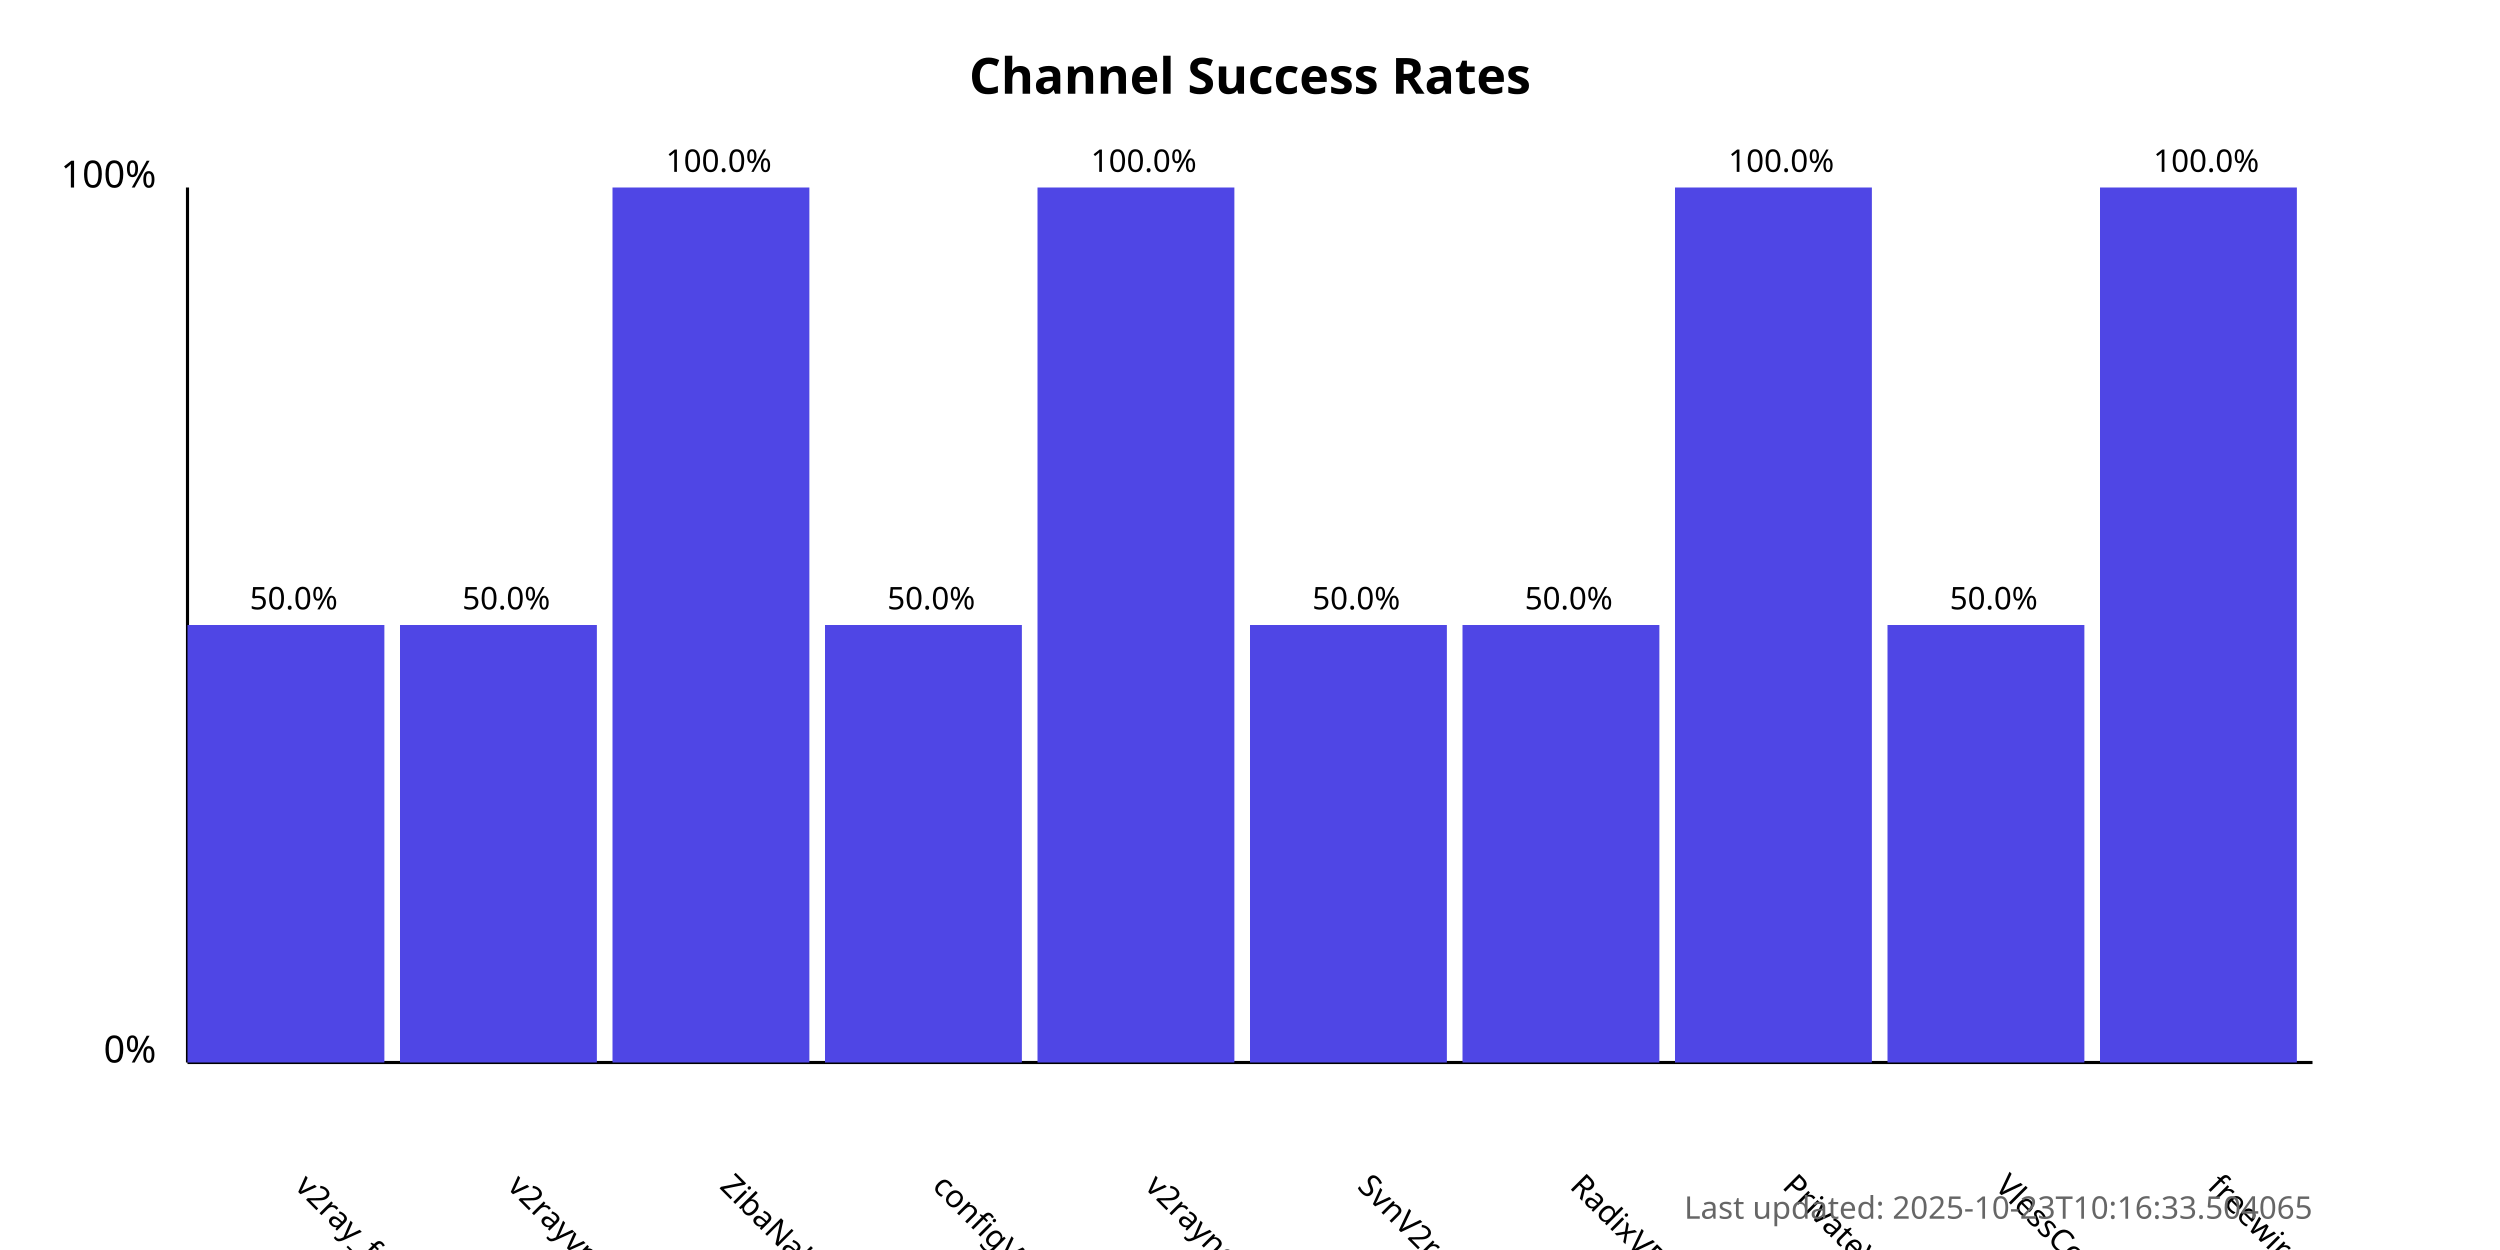
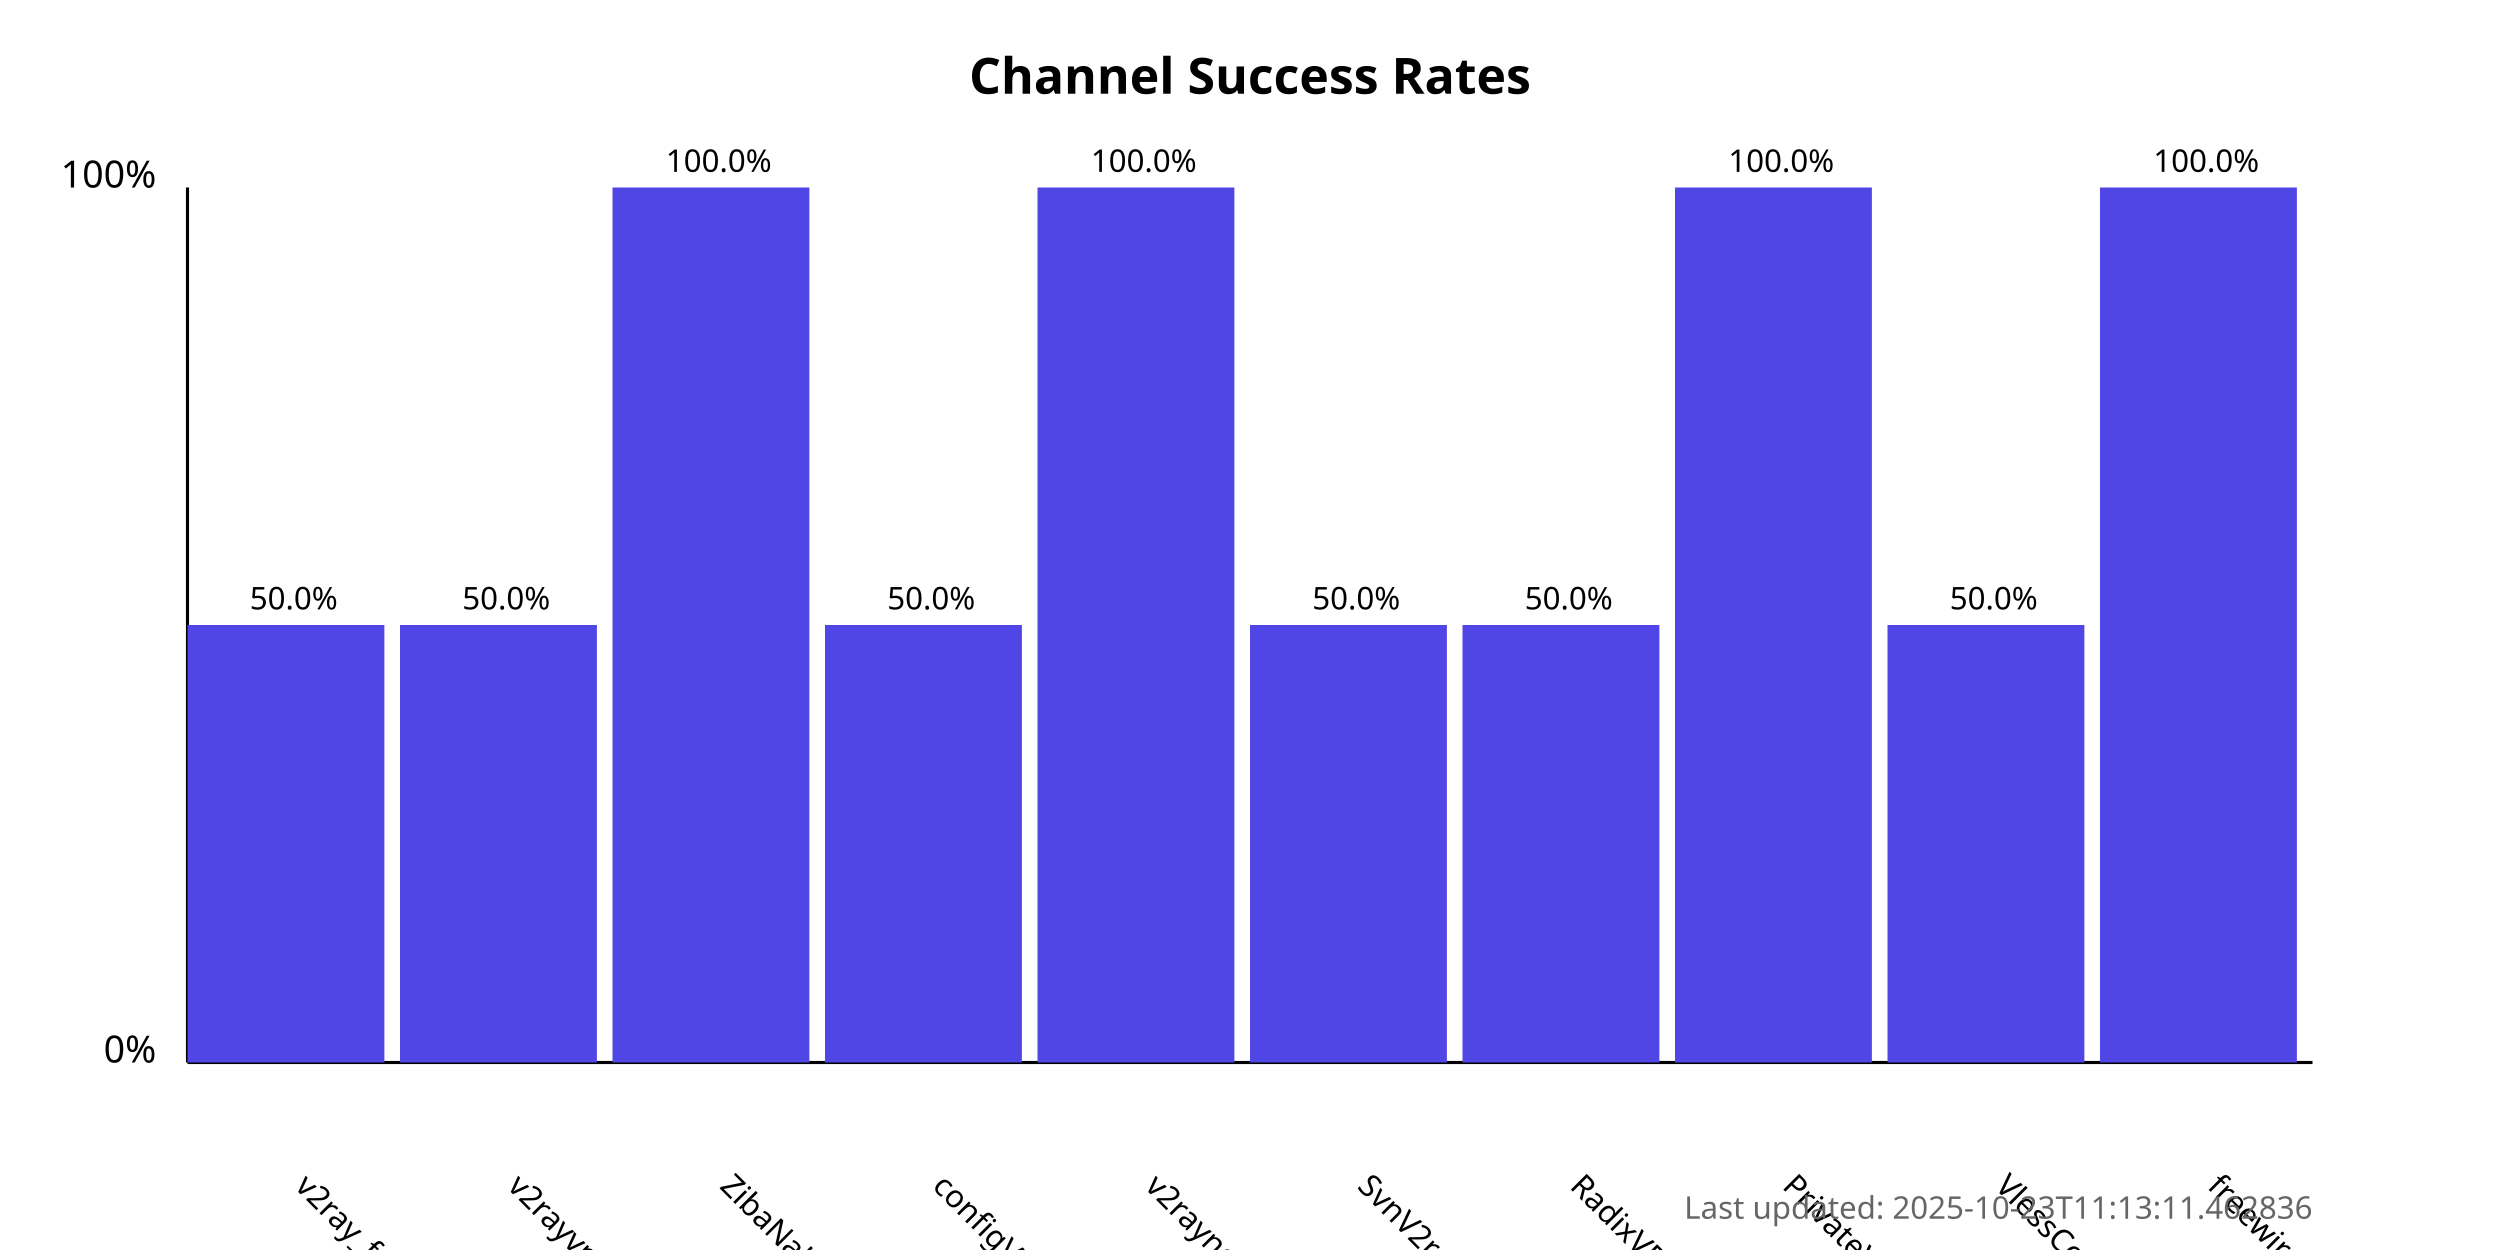
<svg xmlns="http://www.w3.org/2000/svg" width="800" height="400">
  <style>
            .chart-title { font: bold 16px sans-serif; }
            .axis-label { font: 12px sans-serif; }
            .tick-label { font: 10px sans-serif; }
            .bar { fill: #4f46e5; }
            .bar:hover { fill: #6366f1; }
            .timestamp { font: 10px sans-serif; fill: #666; }
        </style>
  <text x="400.0" y="30" text-anchor="middle" class="chart-title">
            Channel Success Rates
        </text>
  <line x1="60" y1="340" x2="60" y2="60" stroke="black" stroke-width="1" />
  <line x1="60" y1="340" x2="740" y2="340" stroke="black" stroke-width="1" />
  <text x="50" y="340" text-anchor="end" class="axis-label">0%</text>
  <text x="50" y="60" text-anchor="end" class="axis-label">100%</text>
  <g>
    <rect x="60" y="200.0" width="63.0" height="140.0" class="bar" />
    <text x="94.0" y="380" transform="rotate(45, 94.0, 380)" text-anchor="start" class="tick-label">
                v2ray_free_conf
            </text>
    <text x="94.0" y="195.0" text-anchor="middle" class="tick-label">
                50.0%
            </text>
  </g>
  <g>
    <rect x="128.0" y="200.0" width="63.0" height="140.0" class="bar" />
    <text x="162.0" y="380" transform="rotate(45, 162.0, 380)" text-anchor="start" class="tick-label">
                v2rayvpno
            </text>
    <text x="162.0" y="195.0" text-anchor="middle" class="tick-label">
                50.0%
            </text>
  </g>
  <g>
    <rect x="196.0" y="60.0" width="63.0" height="280.0" class="bar" />
    <text x="230.0" y="380" transform="rotate(45, 230.0, 380)" text-anchor="start" class="tick-label">
                ZibaNabz
            </text>
    <text x="230.0" y="55.0" text-anchor="middle" class="tick-label">
                100.0%
            </text>
  </g>
  <g>
    <rect x="264.0" y="200.0" width="63.0" height="140.0" class="bar" />
    <text x="298.0" y="380" transform="rotate(45, 298.0, 380)" text-anchor="start" class="tick-label">
                configV2rayForFree
            </text>
    <text x="298.0" y="195.0" text-anchor="middle" class="tick-label">
                50.0%
            </text>
  </g>
  <g>
    <rect x="332.0" y="60.0" width="63.0" height="280.0" class="bar" />
    <text x="366.0" y="380" transform="rotate(45, 366.0, 380)" text-anchor="start" class="tick-label">
                v2rayngvpn
            </text>
    <text x="366.0" y="55.0" text-anchor="middle" class="tick-label">
                100.0%
            </text>
  </g>
  <g>
    <rect x="400.0" y="200.0" width="63.0" height="140.0" class="bar" />
    <text x="434.0" y="380" transform="rotate(45, 434.0, 380)" text-anchor="start" class="tick-label">
                SvnV2ray
            </text>
    <text x="434.0" y="195.0" text-anchor="middle" class="tick-label">
                50.0%
            </text>
  </g>
  <g>
    <rect x="468.0" y="200.0" width="63.0" height="140.0" class="bar" />
    <text x="502.0" y="380" transform="rotate(45, 502.0, 380)" text-anchor="start" class="tick-label">
                RadixVPN
            </text>
    <text x="502.0" y="195.0" text-anchor="middle" class="tick-label">
                50.0%
            </text>
  </g>
  <g>
    <rect x="536.0" y="60.0" width="63.0" height="280.0" class="bar" />
    <text x="570.0" y="380" transform="rotate(45, 570.0, 380)" text-anchor="start" class="tick-label">
                PrivateVPNs
            </text>
    <text x="570.0" y="55.0" text-anchor="middle" class="tick-label">
                100.0%
            </text>
  </g>
  <g>
    <rect x="604.0" y="200.0" width="63.0" height="140.0" class="bar" />
    <text x="638.0" y="380" transform="rotate(45, 638.0, 380)" text-anchor="start" class="tick-label">
                VlessConfig
            </text>
    <text x="638.0" y="195.0" text-anchor="middle" class="tick-label">
                50.0%
            </text>
  </g>
  <g>
    <rect x="672.0" y="60.0" width="63.0" height="280.0" class="bar" />
    <text x="706.0" y="380" transform="rotate(45, 706.0, 380)" text-anchor="start" class="tick-label">
                freewireguard
            </text>
    <text x="706.0" y="55.0" text-anchor="middle" class="tick-label">
                100.0%
            </text>
  </g>
  <text x="740" y="390" text-anchor="end" class="timestamp">
-             Last updated: 2025-10-23T10:16:33.504065
+             Last updated: 2025-10-23T11:13:11.462836
        </text>
</svg>
